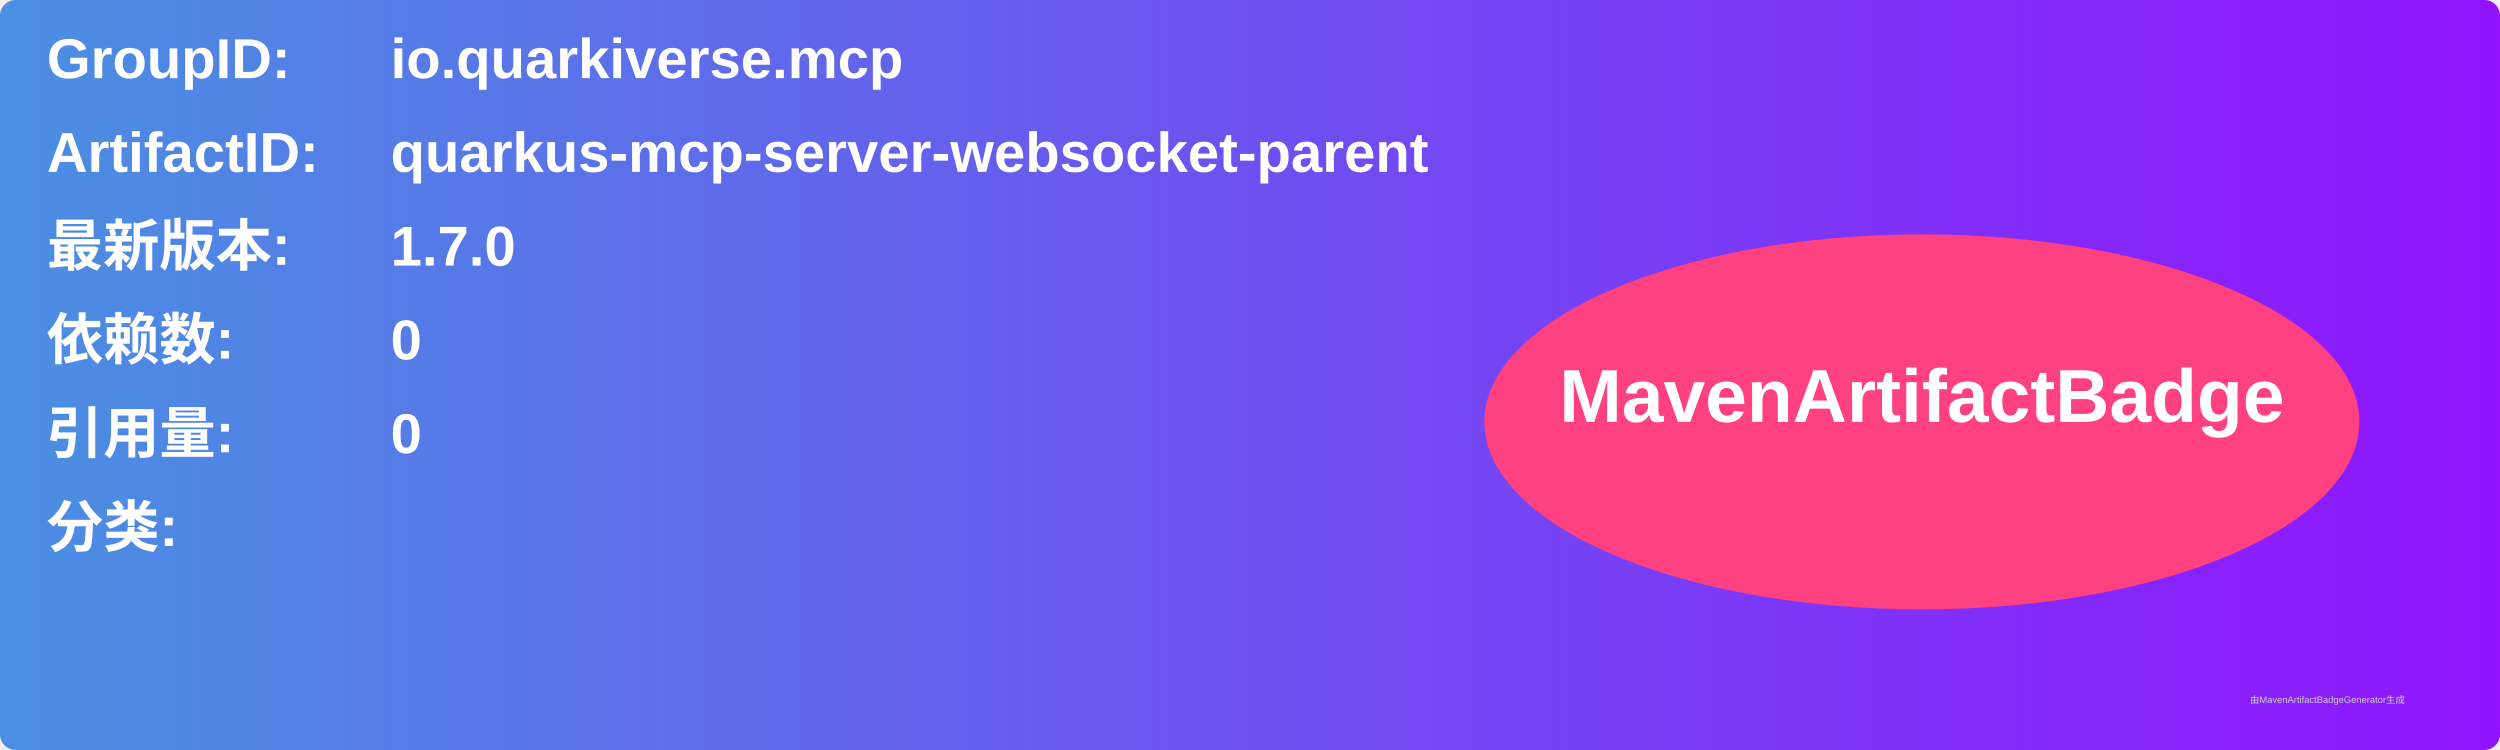
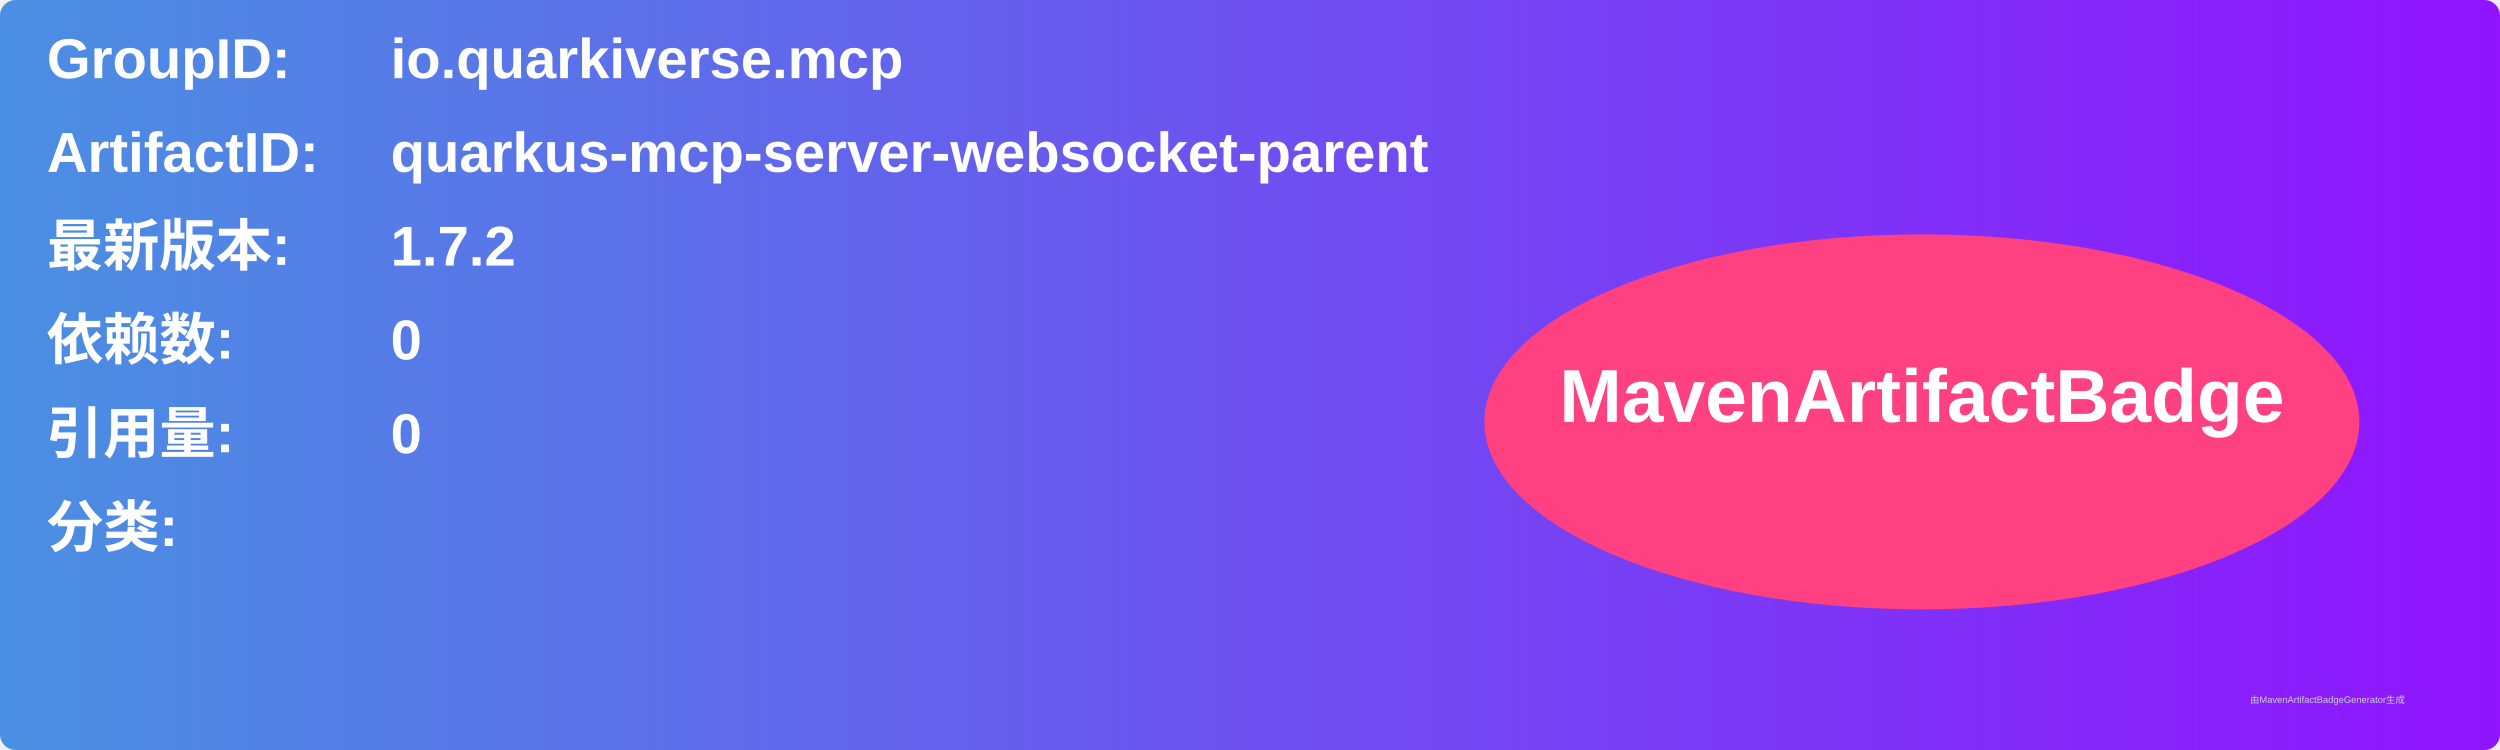
<svg xmlns="http://www.w3.org/2000/svg" width="800" height="240" viewBox="0 0 800 240">
  <linearGradient id="grad" x1="0%" y1="0%" x2="100%" y2="0%">
    <stop offset="0%" stop-color="#4a90e2" />
    <stop offset="100%" stop-color="#9013fe" />
  </linearGradient>
  <rect width="100%" height="100%" rx="5" ry="5" fill="url(#grad)" />
  <g transform="translate(15, 15)">
    <text x="0" y="10" font-family="Arial" font-size="18" fill="white" font-weight="bold" width="260">GroupID:</text>
    <text x="110" y="10" font-family="Arial" font-size="18" fill="white" font-weight="bold" width="460">io.quarkiverse.mcp</text>
    <text x="0" y="40" font-family="Arial" font-size="18" fill="white" font-weight="bold" width="260">ArtifactID:</text>
    <text x="110" y="40" font-family="Arial" font-size="18" fill="white" font-weight="bold" width="460">quarkus-mcp-server-websocket-parent</text>
    <text x="0" y="70" font-family="Arial" font-size="18" fill="white" font-weight="bold">最新版本:</text>
    <text x="110" y="70" font-family="Arial" font-size="18" fill="white" font-weight="bold">
-       <tspan font-weight="bold">1.7.0</tspan>
+       <tspan font-weight="bold">1.7.2</tspan>
    </text>
    <text x="0" y="100" font-family="Arial" font-size="18" fill="white" font-weight="bold">依赖数: </text>
    <text x="110" y="100" font-family="Arial" font-size="18" fill="white">
      <tspan font-weight="bold">0</tspan>
    </text>
    <text x="0" y="130" font-family="Arial" font-size="18" fill="white" font-weight="bold">引用量: </text>
    <text x="110" y="130" font-family="Arial" font-size="18" fill="white">
      <tspan font-weight="bold">0</tspan>
    </text>
    <text x="0" y="160" font-family="Arial" font-size="18" fill="white" font-weight="bold">分类:</text>
    <text x="10" y="190" font-family="Arial" font-size="10" fill="white">
      <tspan font-weight="bold" />
    </text>
    <ellipse cx="600" cy="120" rx="140" ry="60" fill="#ff4081" />
    <text x="600" y="120" text-anchor="middle" font-family="Arial" font-size="24" fill="white" font-weight="bold">MavenArtifactBadge</text>
  </g>
  <text x="720" y="225" font-family="Arial" font-size="3" fill="#d0d0d0">由MavenArtifactBadgeGenerator生成</text>
</svg>
